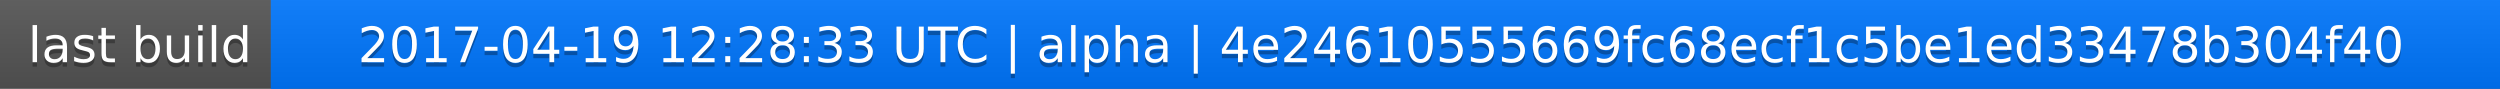
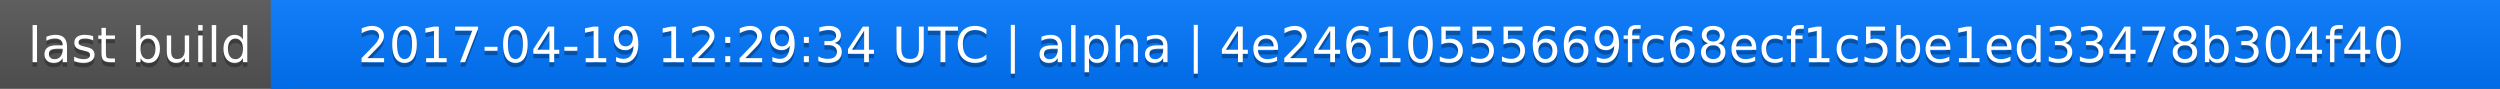
<svg xmlns="http://www.w3.org/2000/svg" width="563" height="20">
  <linearGradient id="a" x2="0" y2="100%">
    <stop offset="0" stop-color="#bbb" stop-opacity=".1" />
    <stop offset="1" stop-opacity=".1" />
  </linearGradient>
  <rect rx="0" width="563" height="20" fill="#555" />
  <rect rx="0" x="61" width="502" height="20" fill="#07f" />
  <path fill="#07f" d="M61 0h4v20h-4z" />
  <rect rx="0" width="563" height="20" fill="url(#a)" />
  <g fill="#fff" text-anchor="middle" font-family="DejaVu Sans,Verdana,Geneva,sans-serif" font-size="11">
    <text x="31.5" y="15" fill="#010101" fill-opacity=".3">last build</text>
    <text x="31.5" y="14">last build</text>
-     <text x="311" y="15" fill="#010101" fill-opacity=".3">2017-04-19 12:28:33 UTC | alpha | 4e24610555669fc68ecf1c5be1ed33478b304f40</text>
-     <text x="311" y="14">2017-04-19 12:28:33 UTC | alpha | 4e24610555669fc68ecf1c5be1ed33478b304f40</text>
+     <text x="311" y="15" fill="#010101" fill-opacity=".3">2017-04-19 12:29:34 UTC | alpha | 4e24610555669fc68ecf1c5be1ed33478b304f40</text>
+     <text x="311" y="14">2017-04-19 12:29:34 UTC | alpha | 4e24610555669fc68ecf1c5be1ed33478b304f40</text>
  </g>
</svg>
